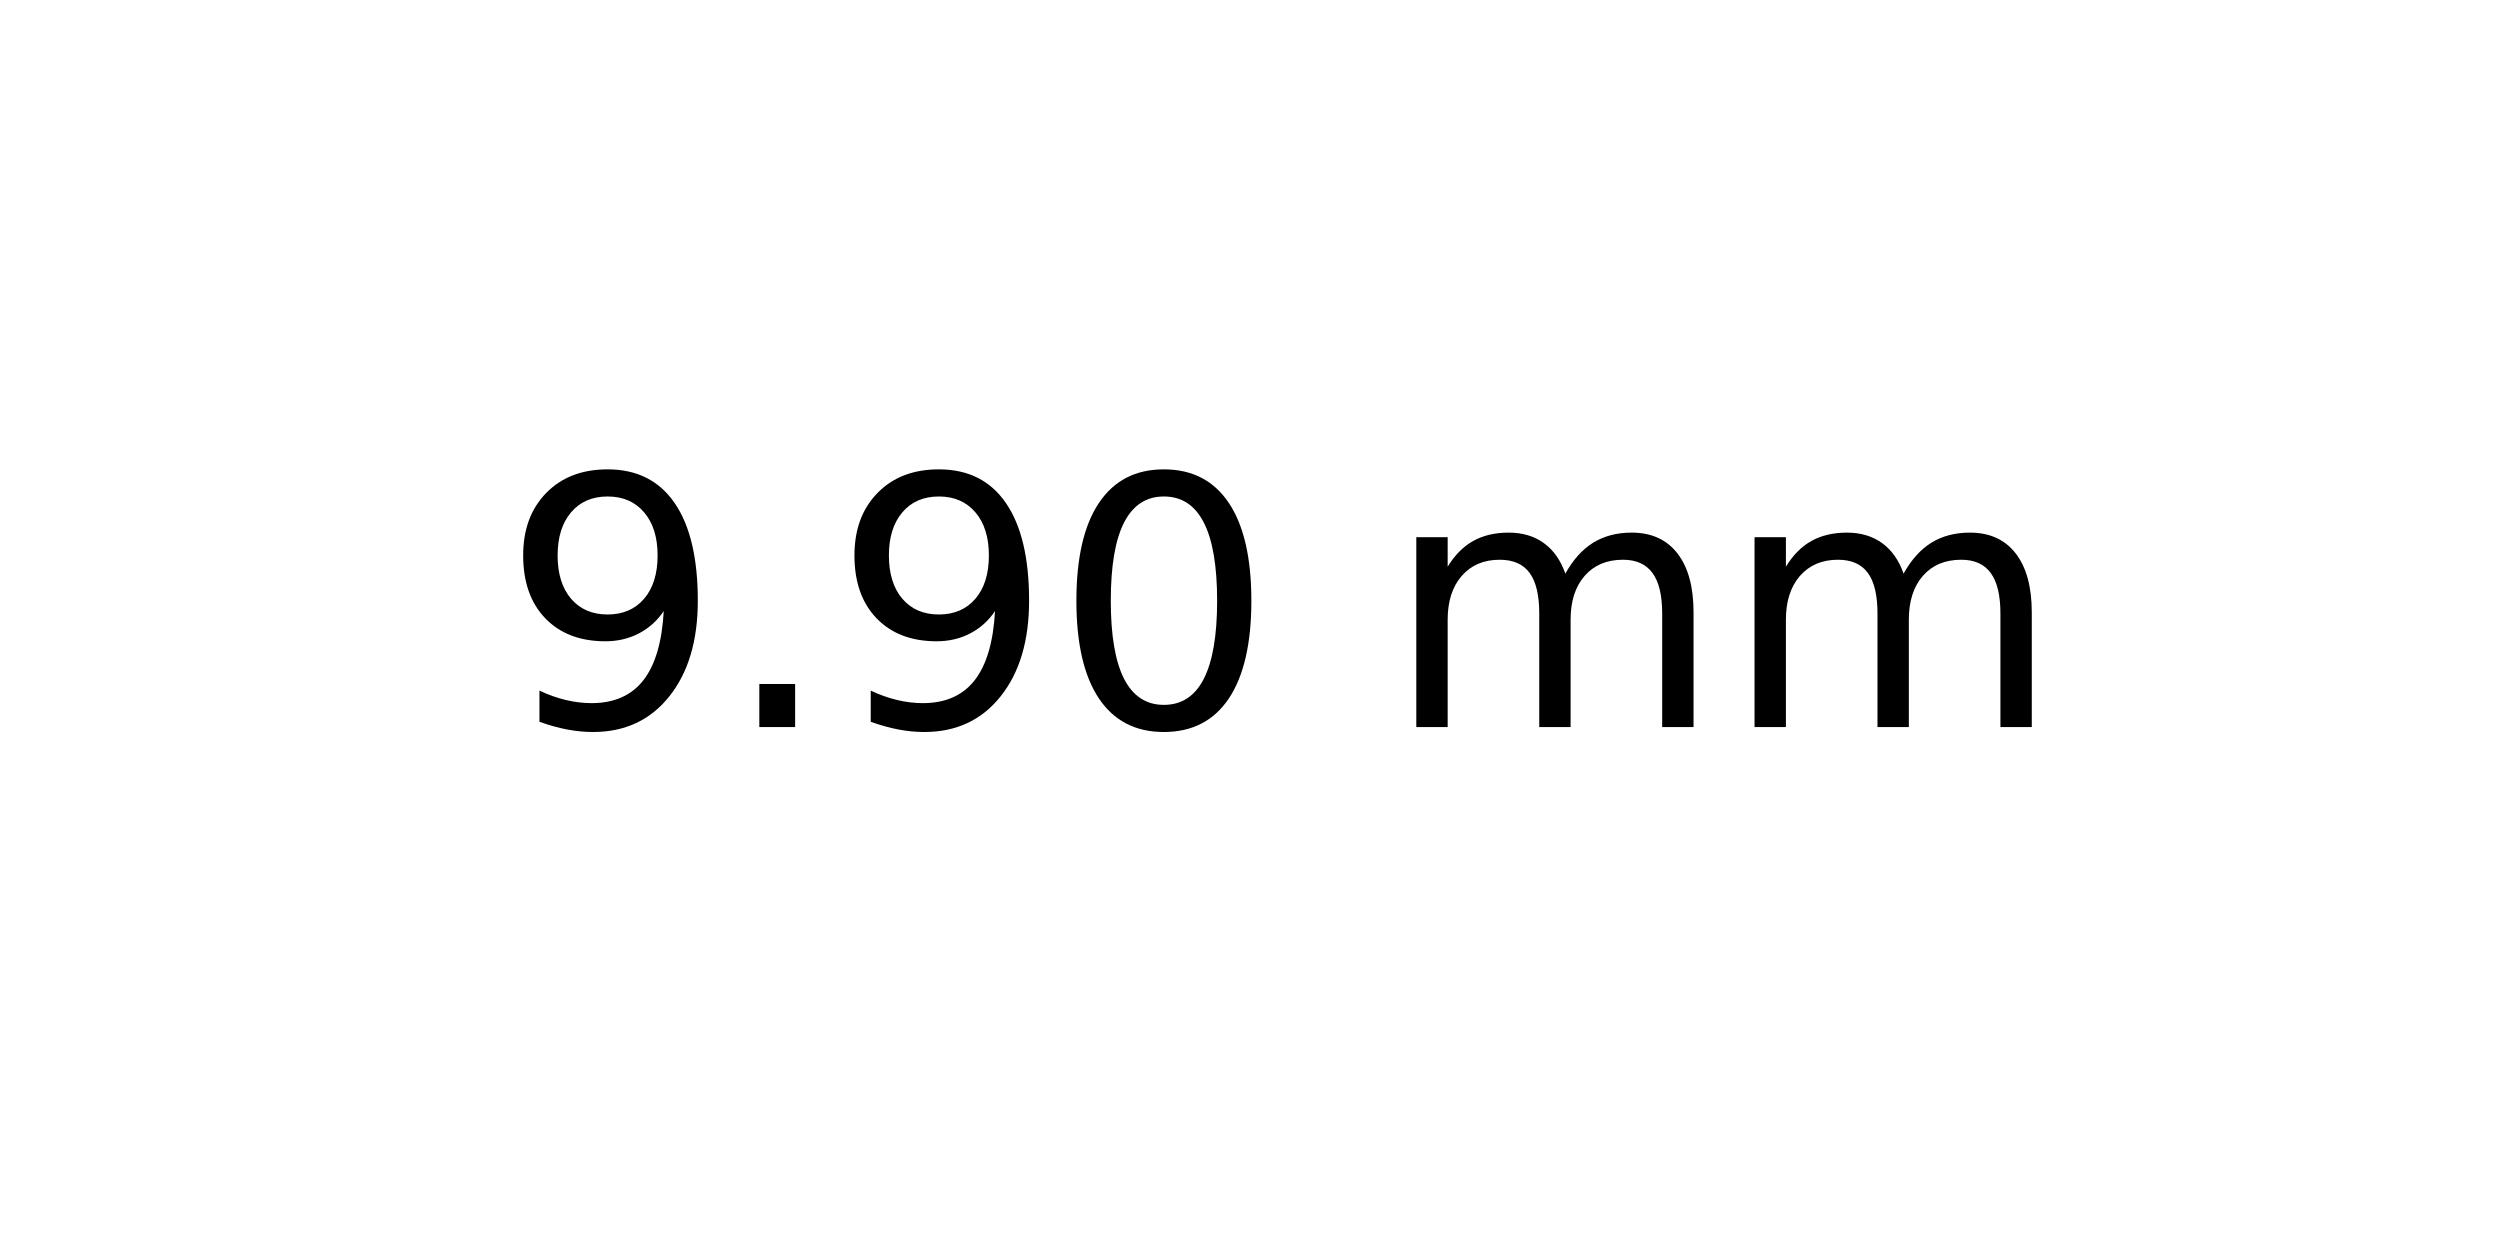
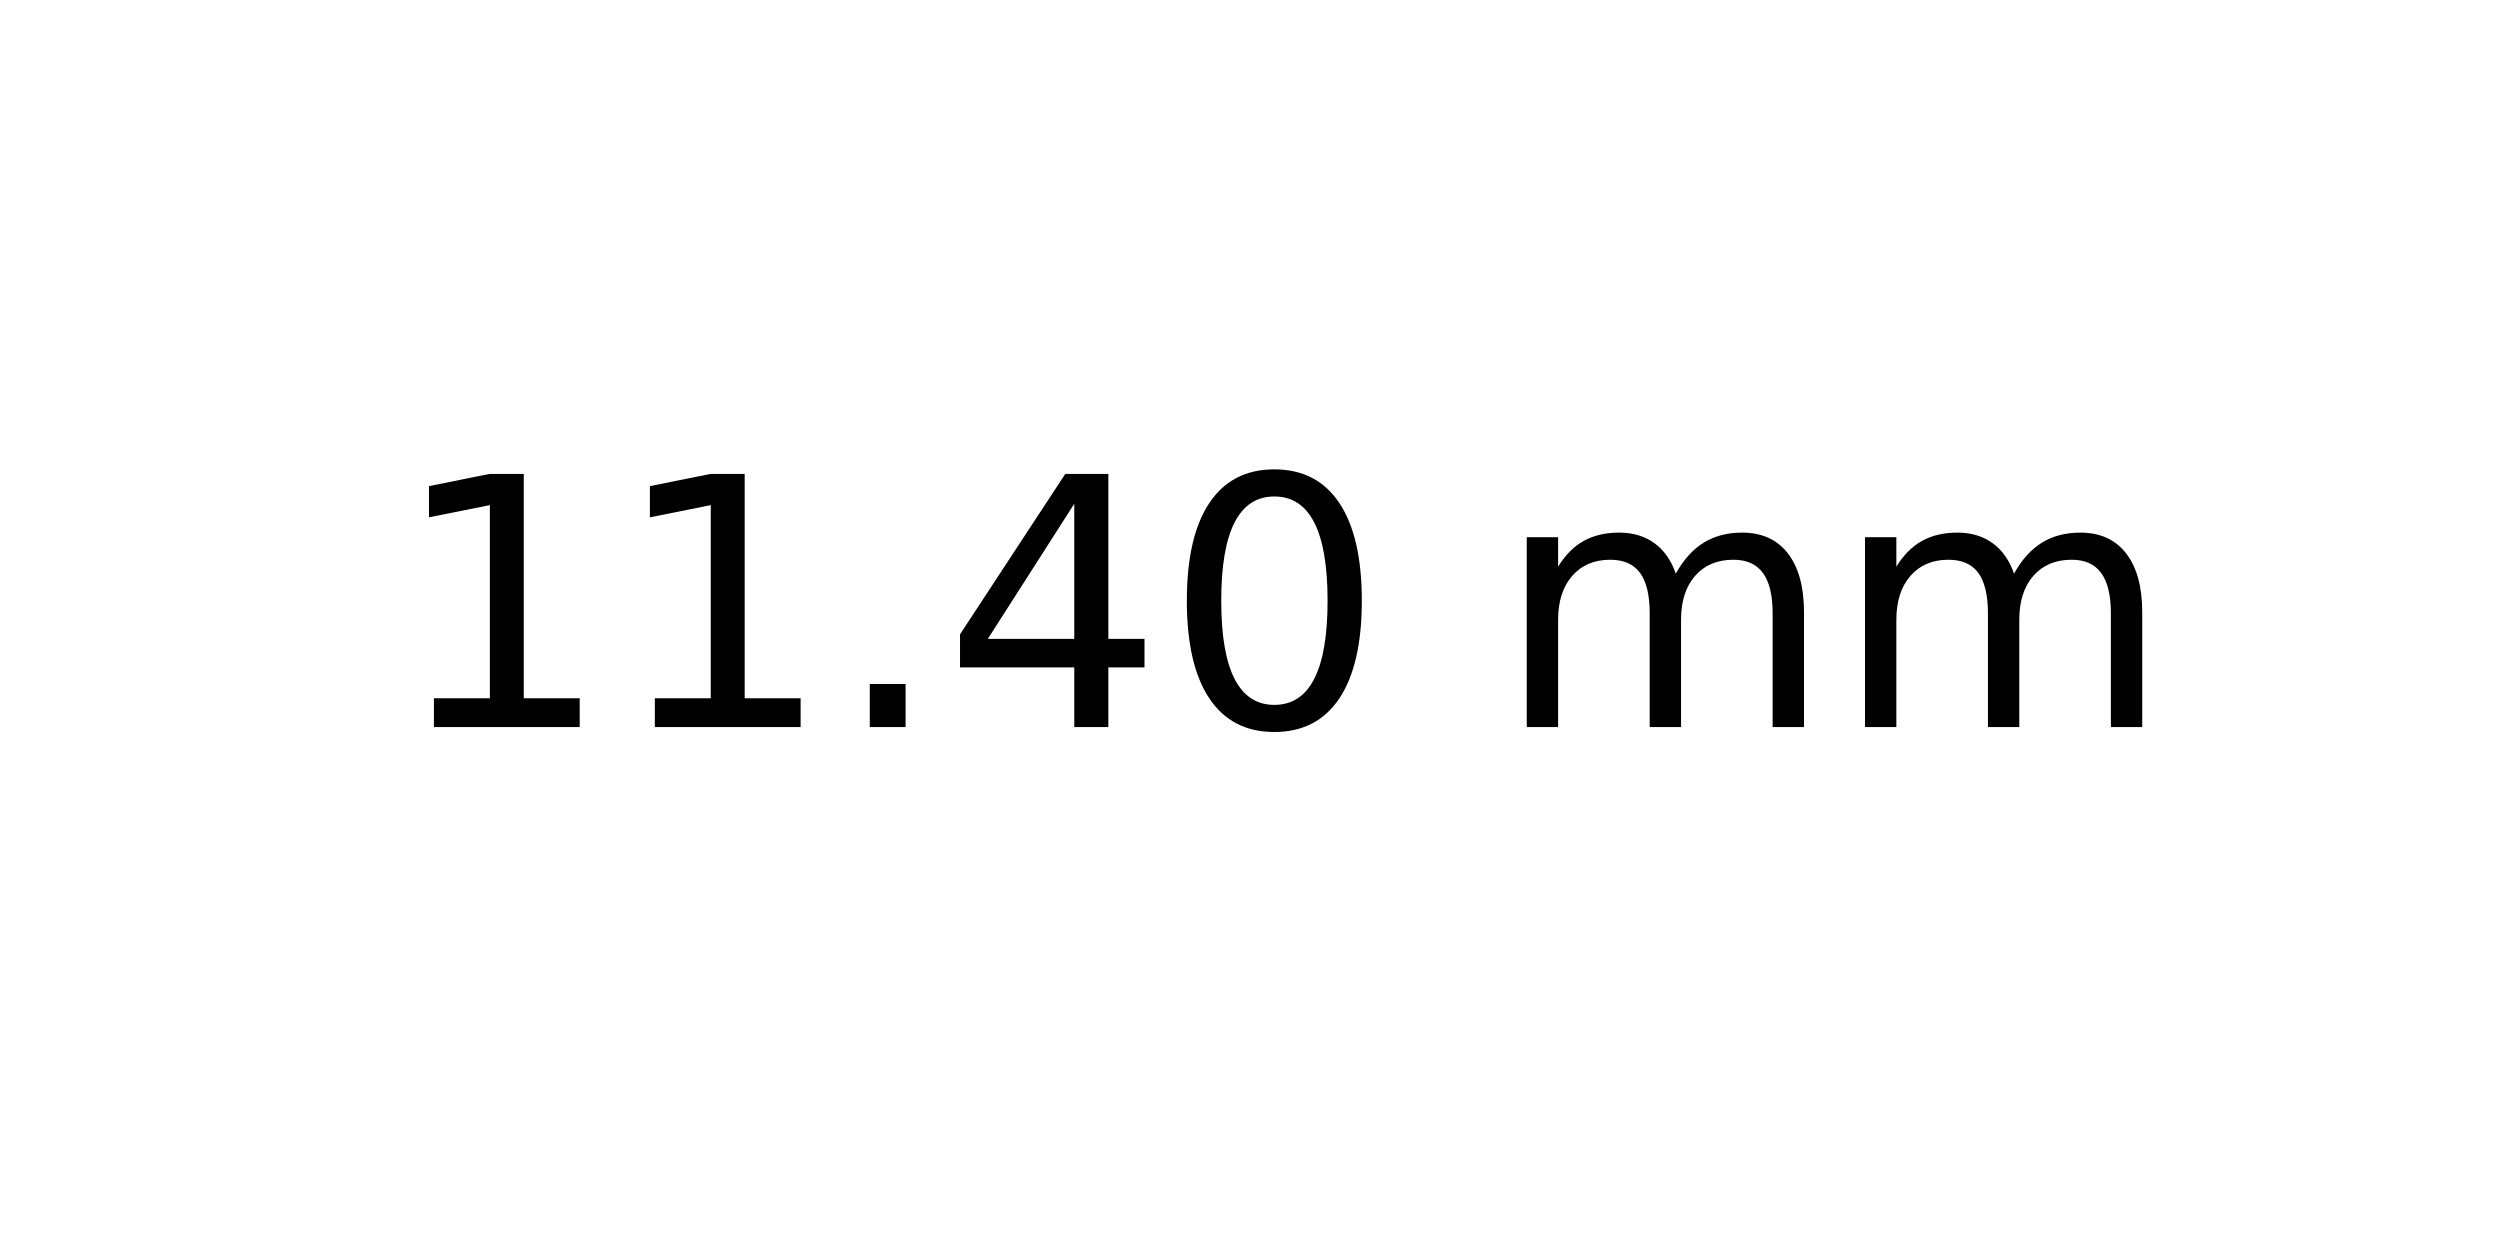
<svg xmlns="http://www.w3.org/2000/svg" xmlns:xlink="http://www.w3.org/1999/xlink" width="72pt" height="36pt" viewBox="0 0 72 36" version="1.1">
  <defs>
    <style type="text/css">*{stroke-linejoin: round; stroke-linecap: butt}</style>
  </defs>
  <g id="figure_1">
    <g id="axes_1">
      <g id="text_1">
-         <g transform="translate(14.4375 20.93937) scale(0.1 -0.1)">
+         <g transform="translate(11.25625 20.93937) scale(0.1 -0.1)">
          <defs>
-             <path id="DejaVuSans-39" d="M 703 97  L 703 672  Q 941 559 1184 500  Q 1428 441 1663 441  Q 2288 441 2617 861  Q 2947 1281 2994 2138  Q 2813 1869 2534 1725  Q 2256 1581 1919 1581  Q 1219 1581 811 2004  Q 403 2428 403 3163  Q 403 3881 828 4315  Q 1253 4750 1959 4750  Q 2769 4750 3195 4129  Q 3622 3509 3622 2328  Q 3622 1225 3098 567  Q 2575 -91 1691 -91  Q 1453 -91 1209 -44  Q 966 3 703 97  z M 1959 2075  Q 2384 2075 2632 2365  Q 2881 2656 2881 3163  Q 2881 3666 2632 3958  Q 2384 4250 1959 4250  Q 1534 4250 1286 3958  Q 1038 3666 1038 3163  Q 1038 2656 1286 2365  Q 1534 2075 1959 2075  z " transform="scale(0.015625)" />
+             <path id="DejaVuSans-31" d="M 794 531  L 1825 531  L 1825 4091  L 703 3866  L 703 4441  L 1819 4666  L 2450 4666  L 2450 531  L 3481 531  L 3481 0  L 794 0  L 794 531  z " transform="scale(0.015625)" />
            <path id="DejaVuSans-2e" d="M 684 794  L 1344 794  L 1344 0  L 684 0  L 684 794  z " transform="scale(0.015625)" />
+             <path id="DejaVuSans-34" d="M 2419 4116  L 825 1625  L 2419 1625  L 2419 4116  z M 2253 4666  L 3047 4666  L 3047 1625  L 3713 1625  L 3713 1100  L 3047 1100  L 3047 0  L 2419 0  L 2419 1100  L 313 1100  L 313 1709  L 2253 4666  z " transform="scale(0.015625)" />
            <path id="DejaVuSans-30" d="M 2034 4250  Q 1547 4250 1301 3770  Q 1056 3291 1056 2328  Q 1056 1369 1301 889  Q 1547 409 2034 409  Q 2525 409 2770 889  Q 3016 1369 3016 2328  Q 3016 3291 2770 3770  Q 2525 4250 2034 4250  z M 2034 4750  Q 2819 4750 3233 4129  Q 3647 3509 3647 2328  Q 3647 1150 3233 529  Q 2819 -91 2034 -91  Q 1250 -91 836 529  Q 422 1150 422 2328  Q 422 3509 836 4129  Q 1250 4750 2034 4750  z " transform="scale(0.015625)" />
            <path id="DejaVuSans-20" transform="scale(0.015625)" />
            <path id="DejaVuSans-6d" d="M 3328 2828  Q 3544 3216 3844 3400  Q 4144 3584 4550 3584  Q 5097 3584 5394 3201  Q 5691 2819 5691 2113  L 5691 0  L 5113 0  L 5113 2094  Q 5113 2597 4934 2840  Q 4756 3084 4391 3084  Q 3944 3084 3684 2787  Q 3425 2491 3425 1978  L 3425 0  L 2847 0  L 2847 2094  Q 2847 2600 2669 2842  Q 2491 3084 2119 3084  Q 1678 3084 1418 2786  Q 1159 2488 1159 1978  L 1159 0  L 581 0  L 581 3500  L 1159 3500  L 1159 2956  Q 1356 3278 1631 3431  Q 1906 3584 2284 3584  Q 2666 3584 2933 3390  Q 3200 3197 3328 2828  z " transform="scale(0.015625)" />
          </defs>
-           <use xlink:href="#DejaVuSans-39" />
-           <use xlink:href="#DejaVuSans-2e" x="63.623" />
-           <use xlink:href="#DejaVuSans-39" x="95.41" />
-           <use xlink:href="#DejaVuSans-30" x="159.033" />
-           <use xlink:href="#DejaVuSans-20" x="222.656" />
-           <use xlink:href="#DejaVuSans-6d" x="254.443" />
-           <use xlink:href="#DejaVuSans-6d" x="351.855" />
+           <use xlink:href="#DejaVuSans-31" />
+           <use xlink:href="#DejaVuSans-31" x="63.623" />
+           <use xlink:href="#DejaVuSans-2e" x="127.246" />
+           <use xlink:href="#DejaVuSans-34" x="159.033" />
+           <use xlink:href="#DejaVuSans-30" x="222.656" />
+           <use xlink:href="#DejaVuSans-20" x="286.279" />
+           <use xlink:href="#DejaVuSans-6d" x="318.066" />
+           <use xlink:href="#DejaVuSans-6d" x="415.479" />
        </g>
      </g>
    </g>
  </g>
</svg>
